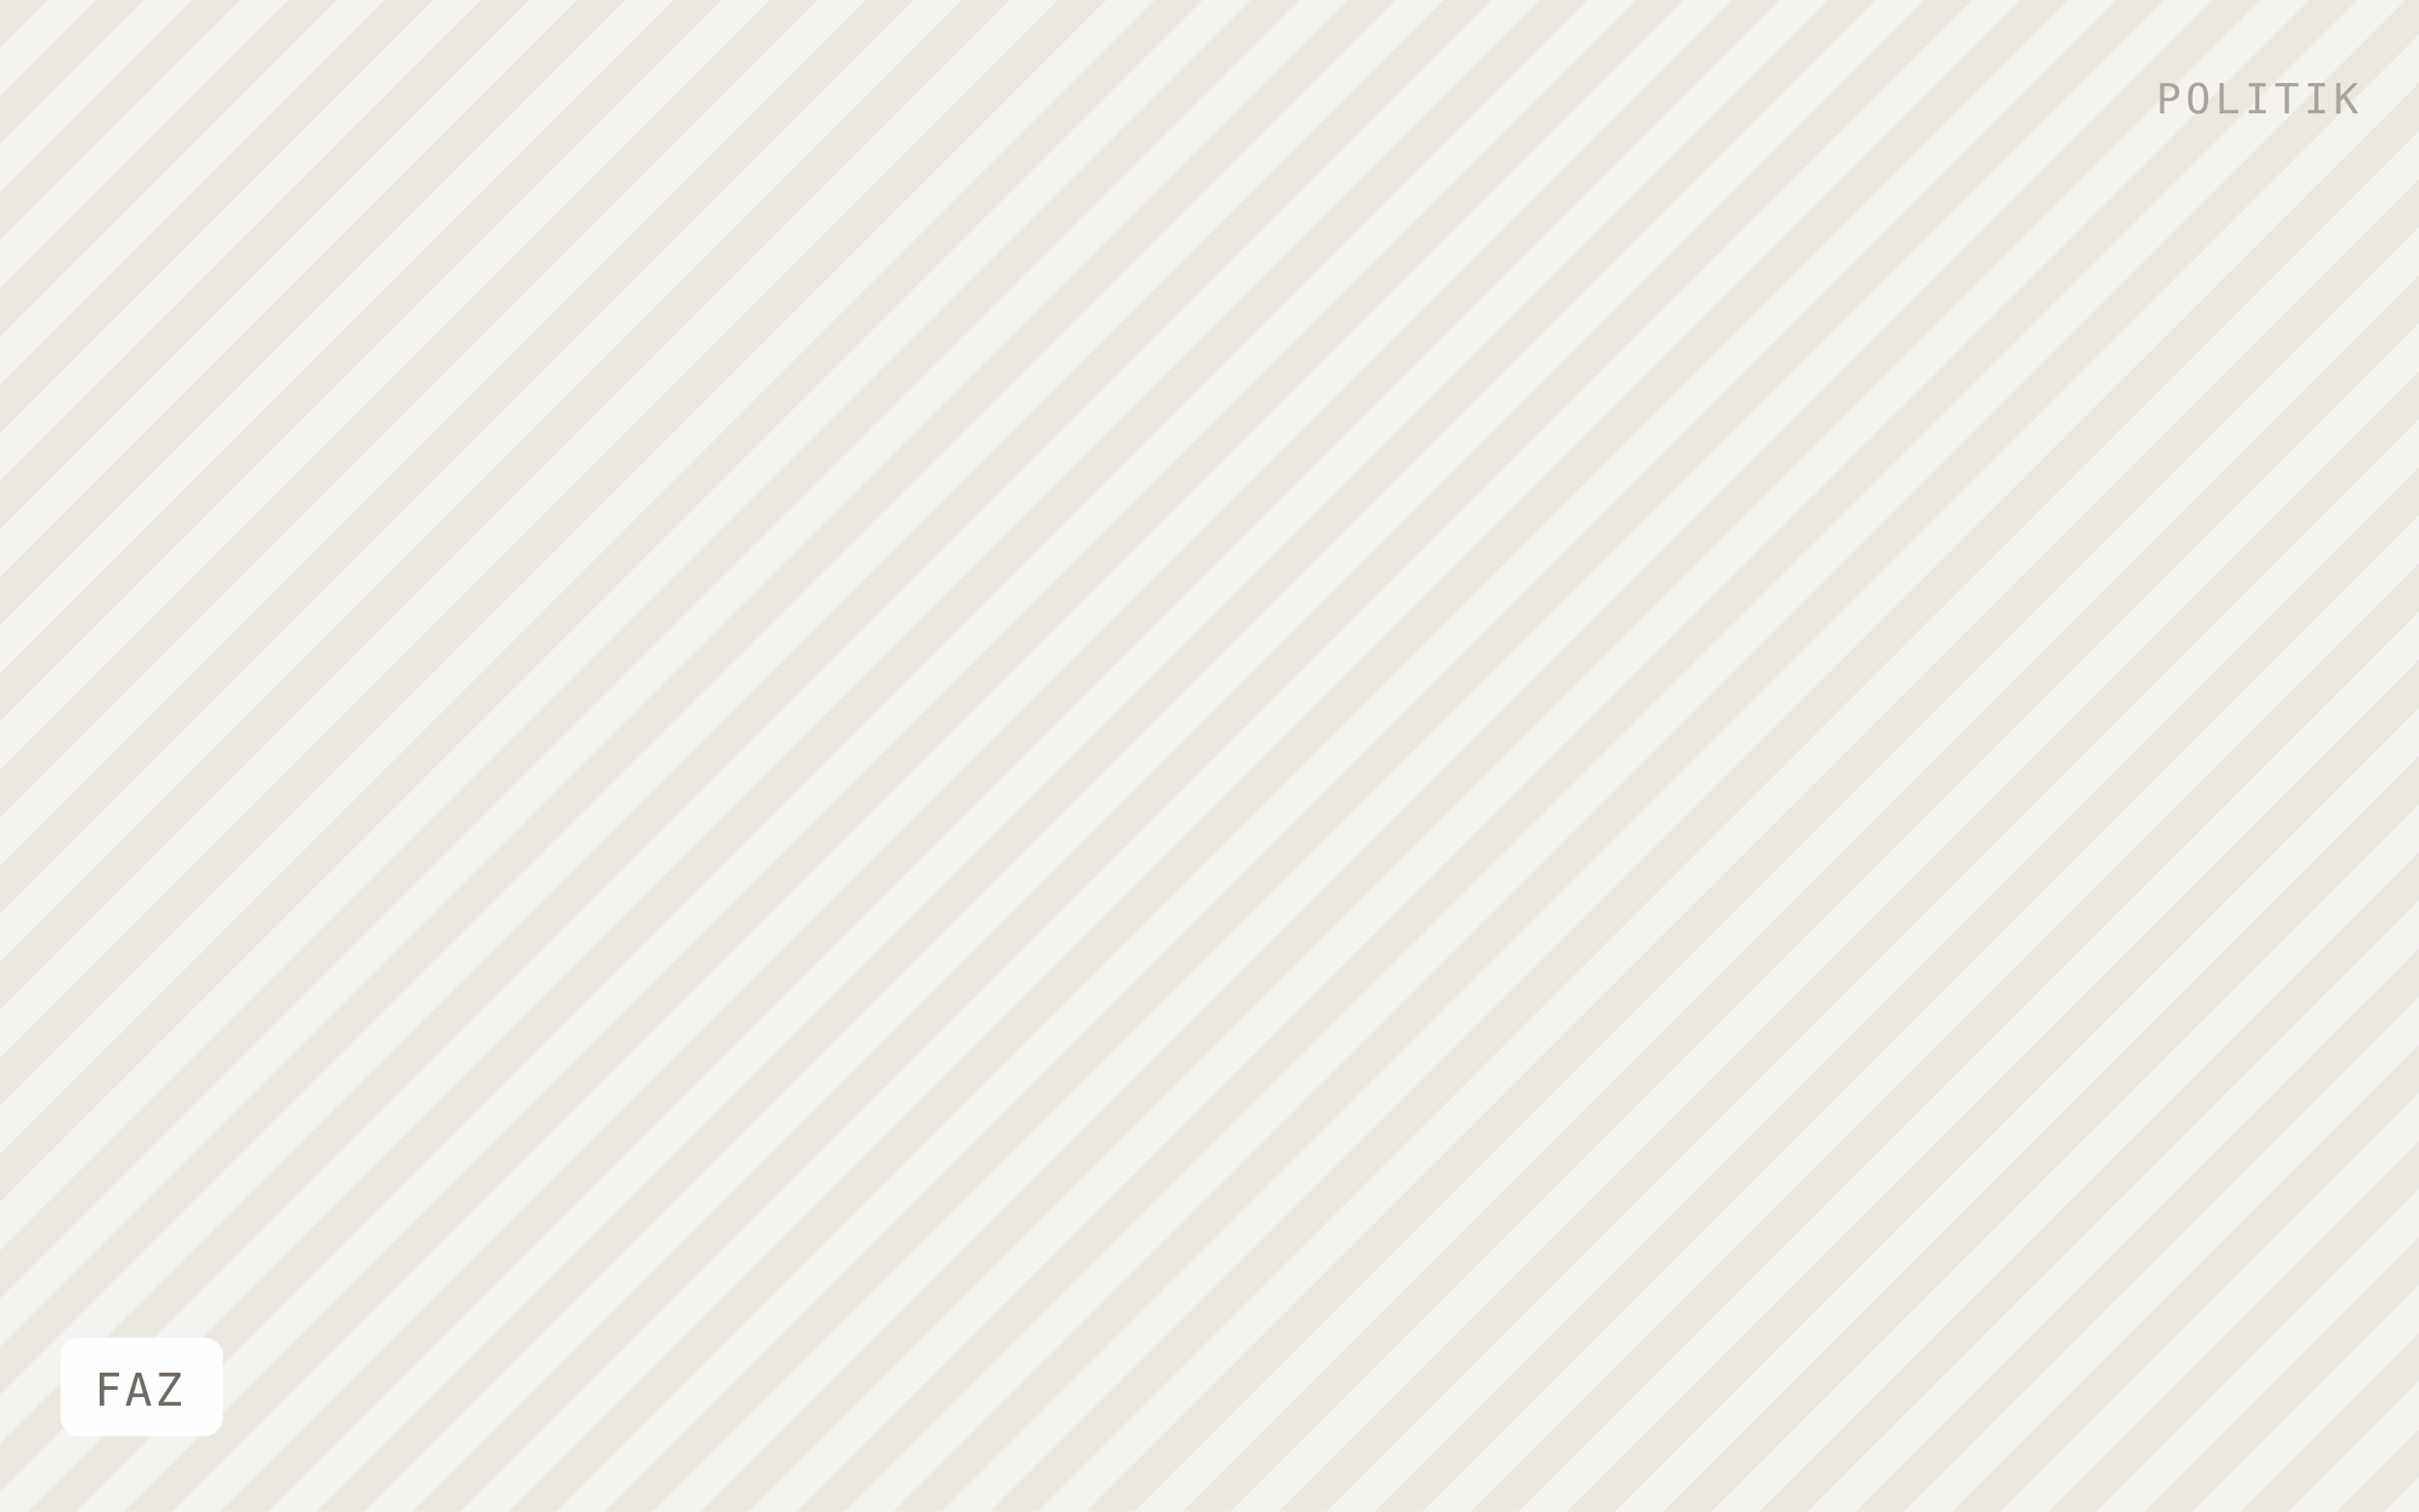
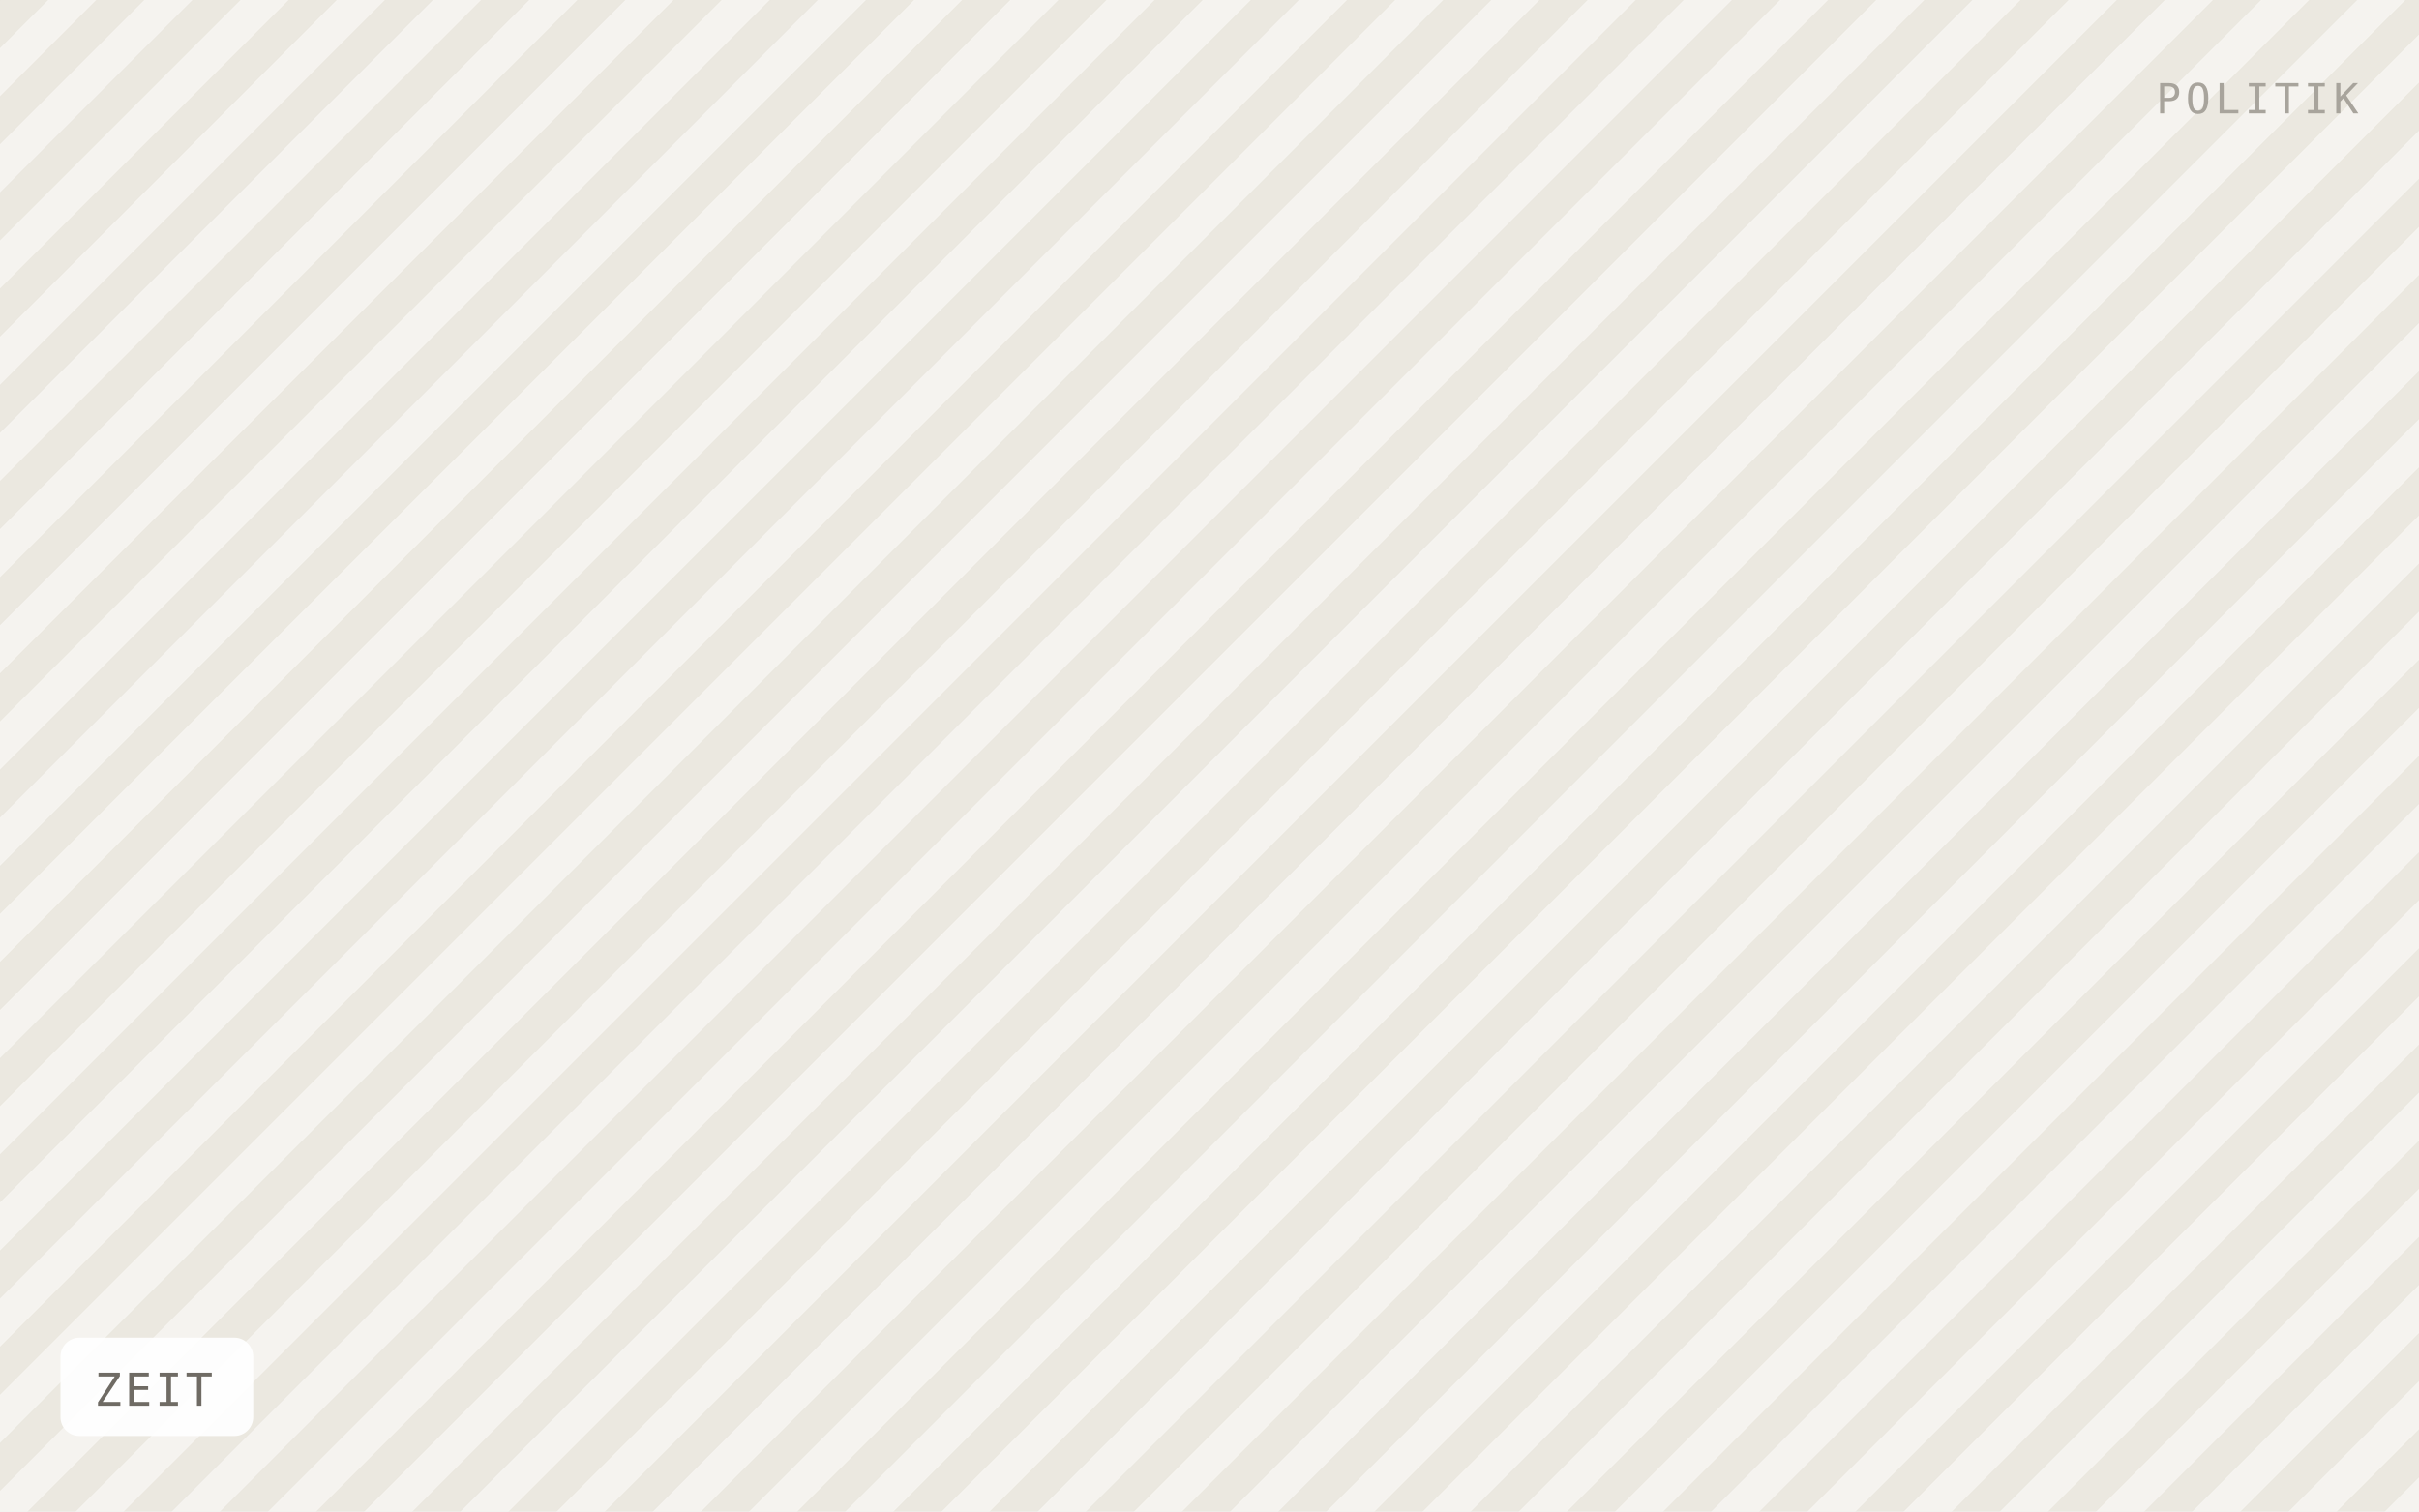
- <svg xmlns="http://www.w3.org/2000/svg" viewBox="0 0 640 400" width="640" height="400" role="img" aria-label="FAZ">
+ <svg xmlns="http://www.w3.org/2000/svg" viewBox="0 0 640 400" width="640" height="400" role="img" aria-label="ZEIT">
  <defs>
    <pattern id="h" width="18" height="18" patternTransform="rotate(45)" patternUnits="userSpaceOnUse">
      <rect width="18" height="18" fill="#f5f3ef" />
      <rect width="9" height="18" fill="#ebe8e0" />
    </pattern>
  </defs>
  <rect width="640" height="400" fill="url(#h)" />
-   <rect x="16" y="354" width="43" height="26" rx="5" fill="#ffffff" fill-opacity="0.92" />
-   <text x="25" y="372" font-family="IBM Plex Mono, Menlo, monospace" font-size="12" letter-spacing="0.8" fill="#6f6b64">FAZ</text>
+   <rect x="16" y="354" width="51" height="26" rx="5" fill="#ffffff" fill-opacity="0.92" />
+   <text x="25" y="372" font-family="IBM Plex Mono, Menlo, monospace" font-size="12" letter-spacing="0.8" fill="#6f6b64">ZEIT</text>
  <text x="624" y="30" text-anchor="end" font-family="IBM Plex Mono, Menlo, monospace" font-size="11" letter-spacing="1.2" fill="#a8a49c">POLITIK</text>
</svg>
